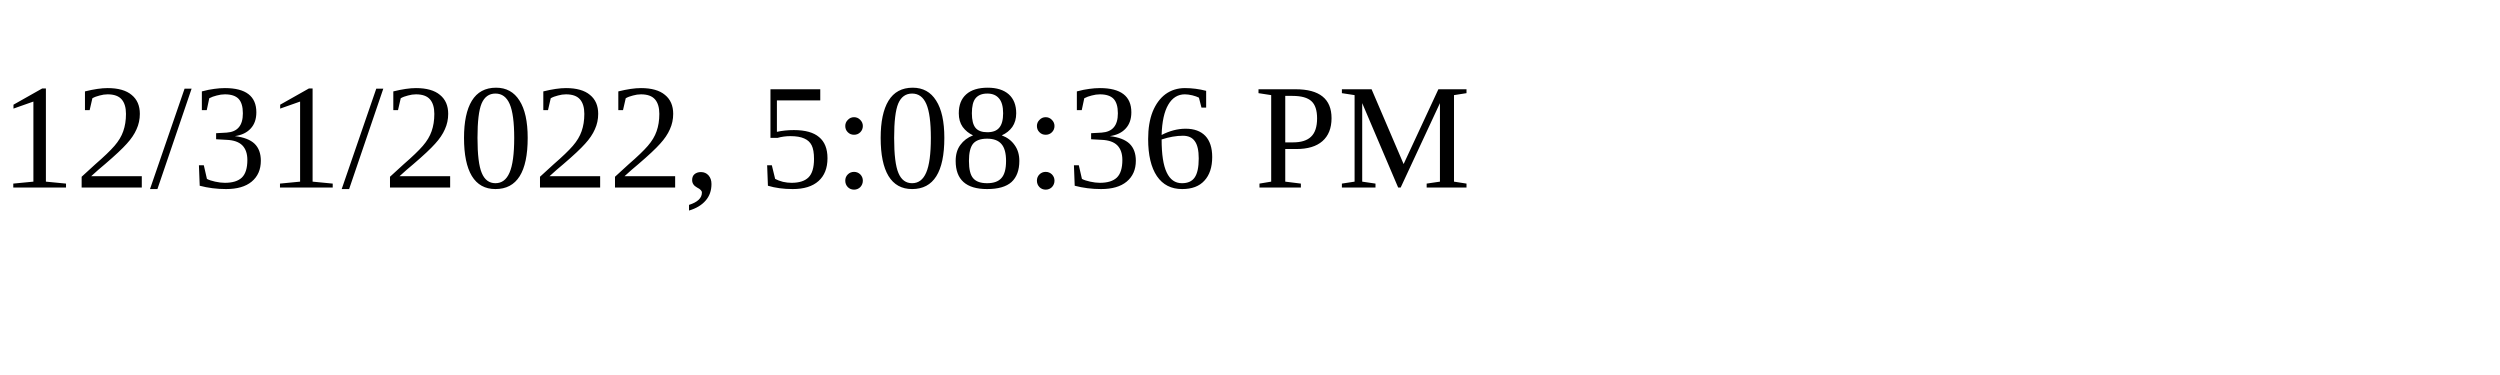
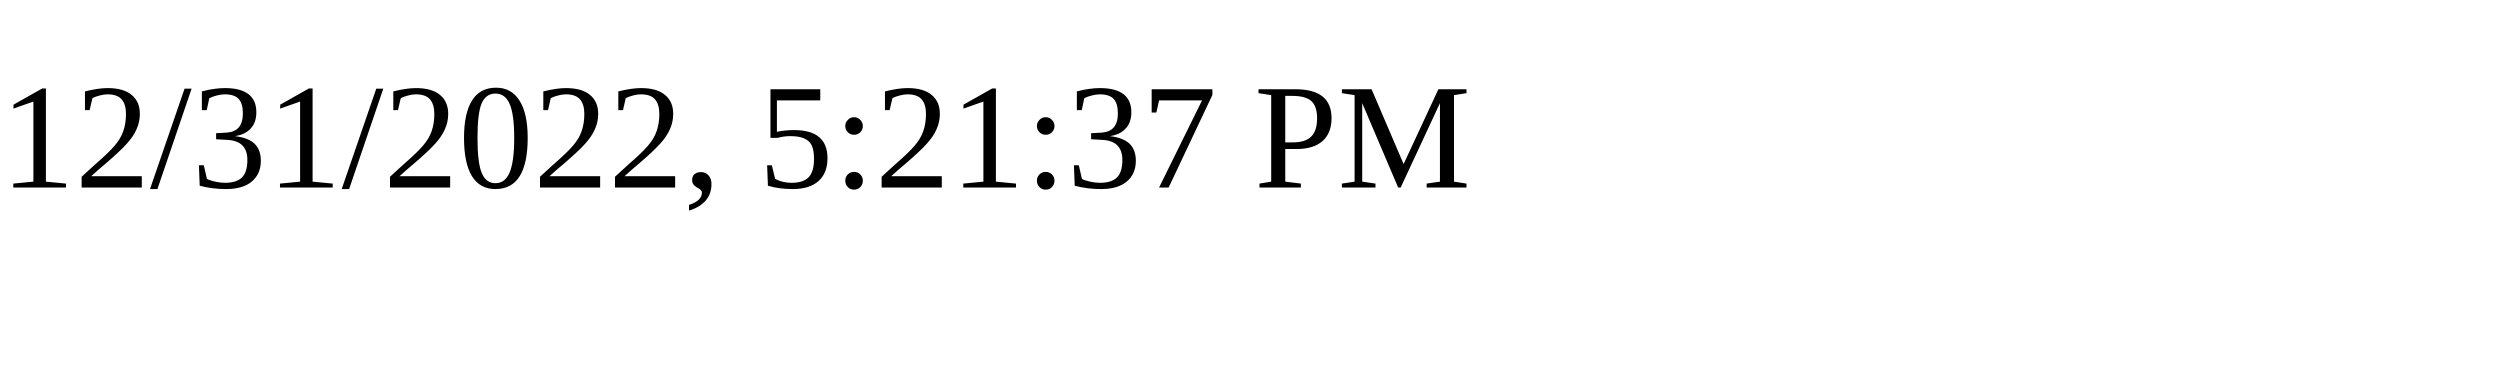
<svg xmlns="http://www.w3.org/2000/svg" height="30" width="200">
-   <text x="0" y="15">12/31/2022, 5:08:36 PM</text>
+   <text x="0" y="15">12/31/2022, 5:21:37 PM</text>
</svg>
